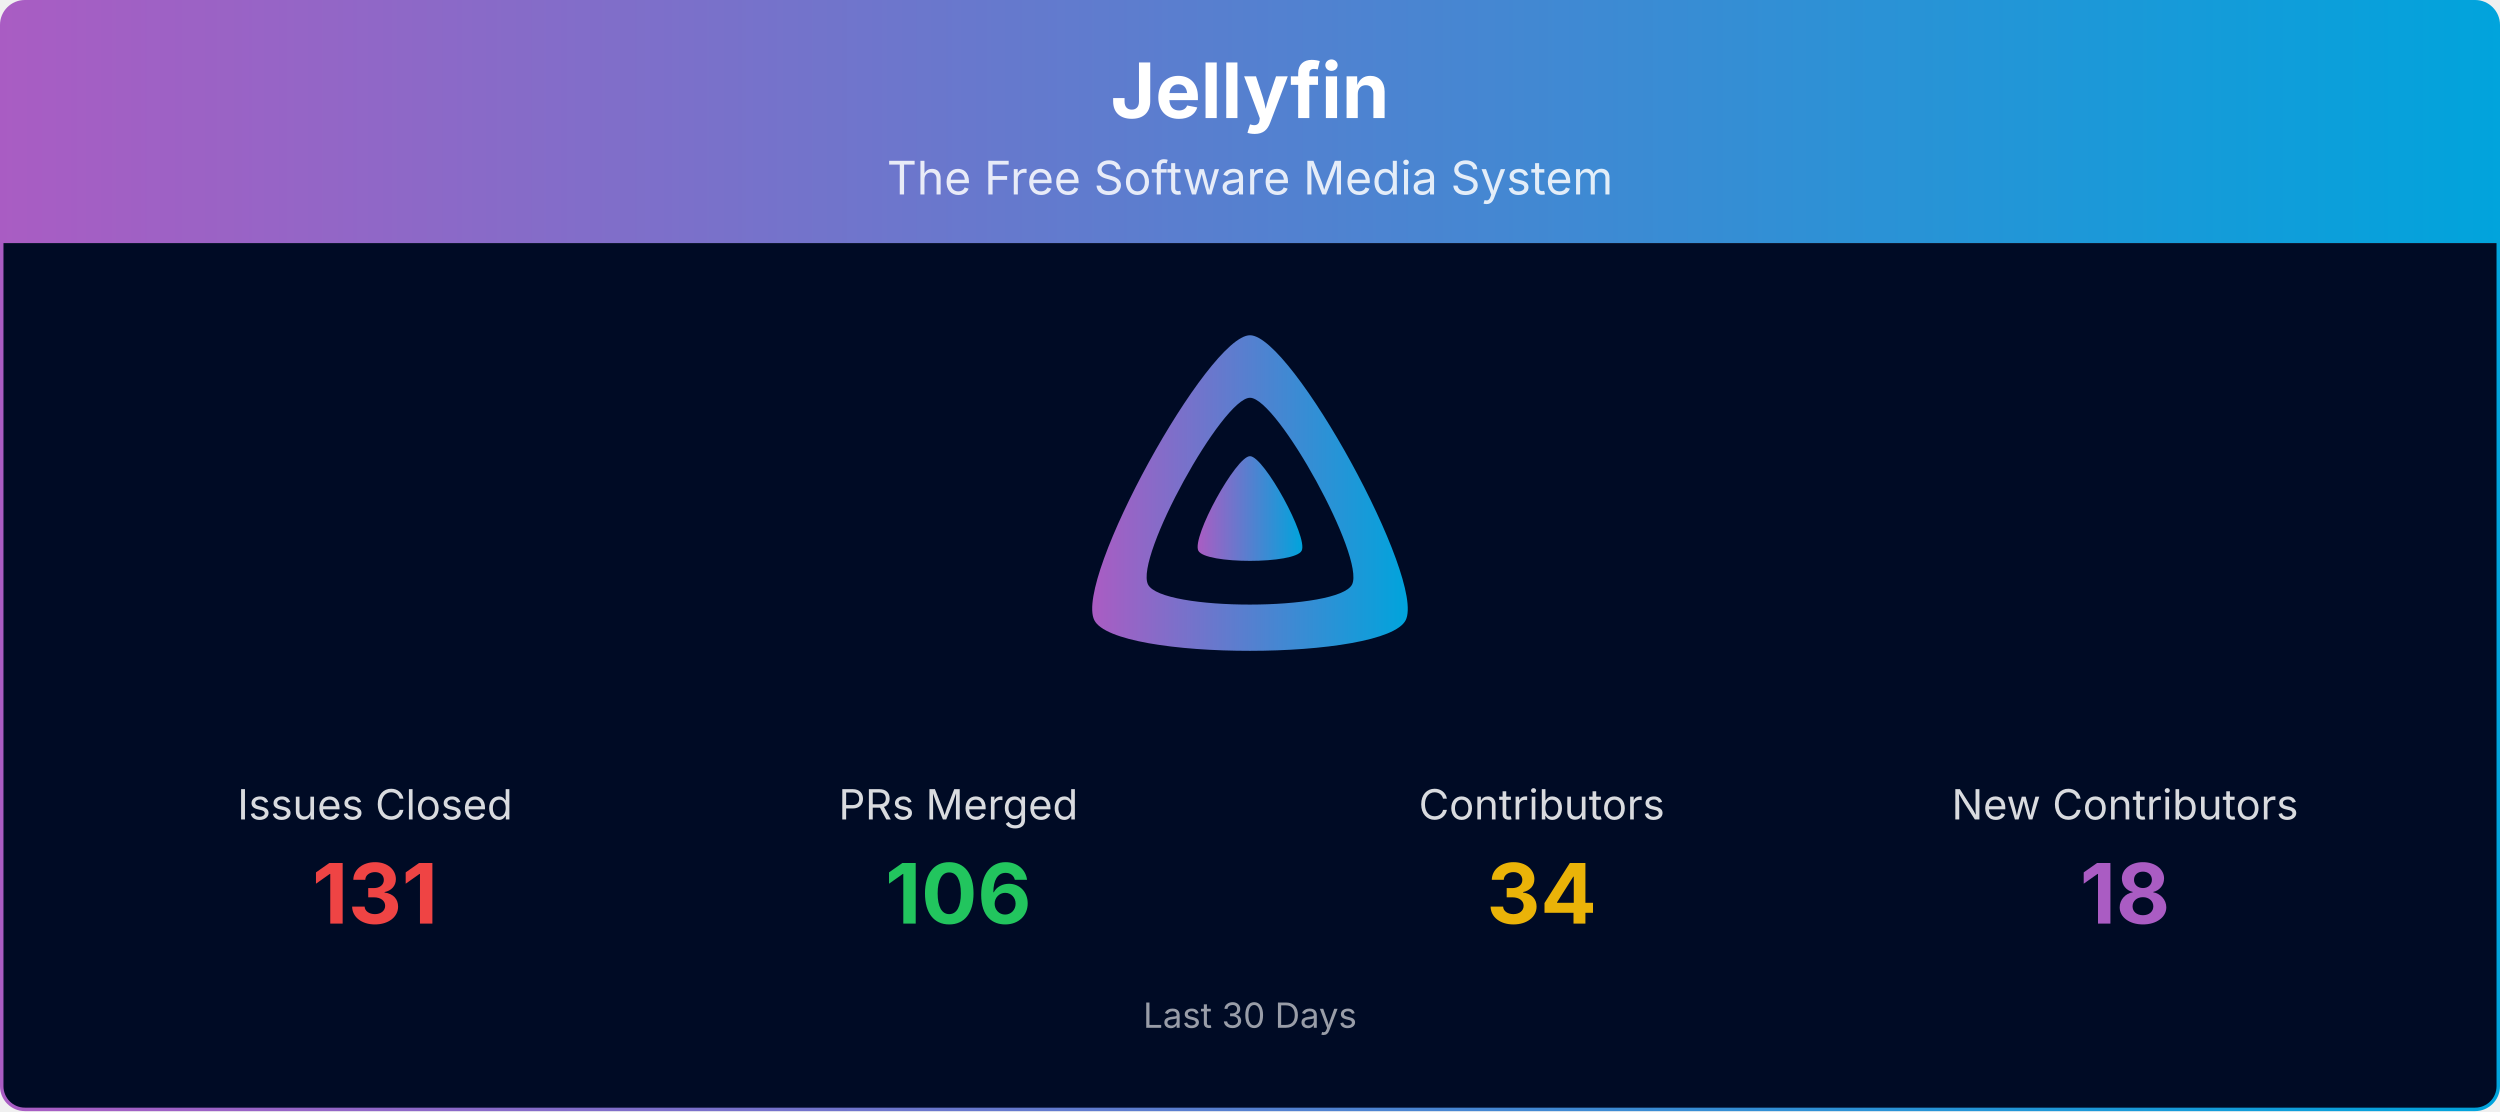
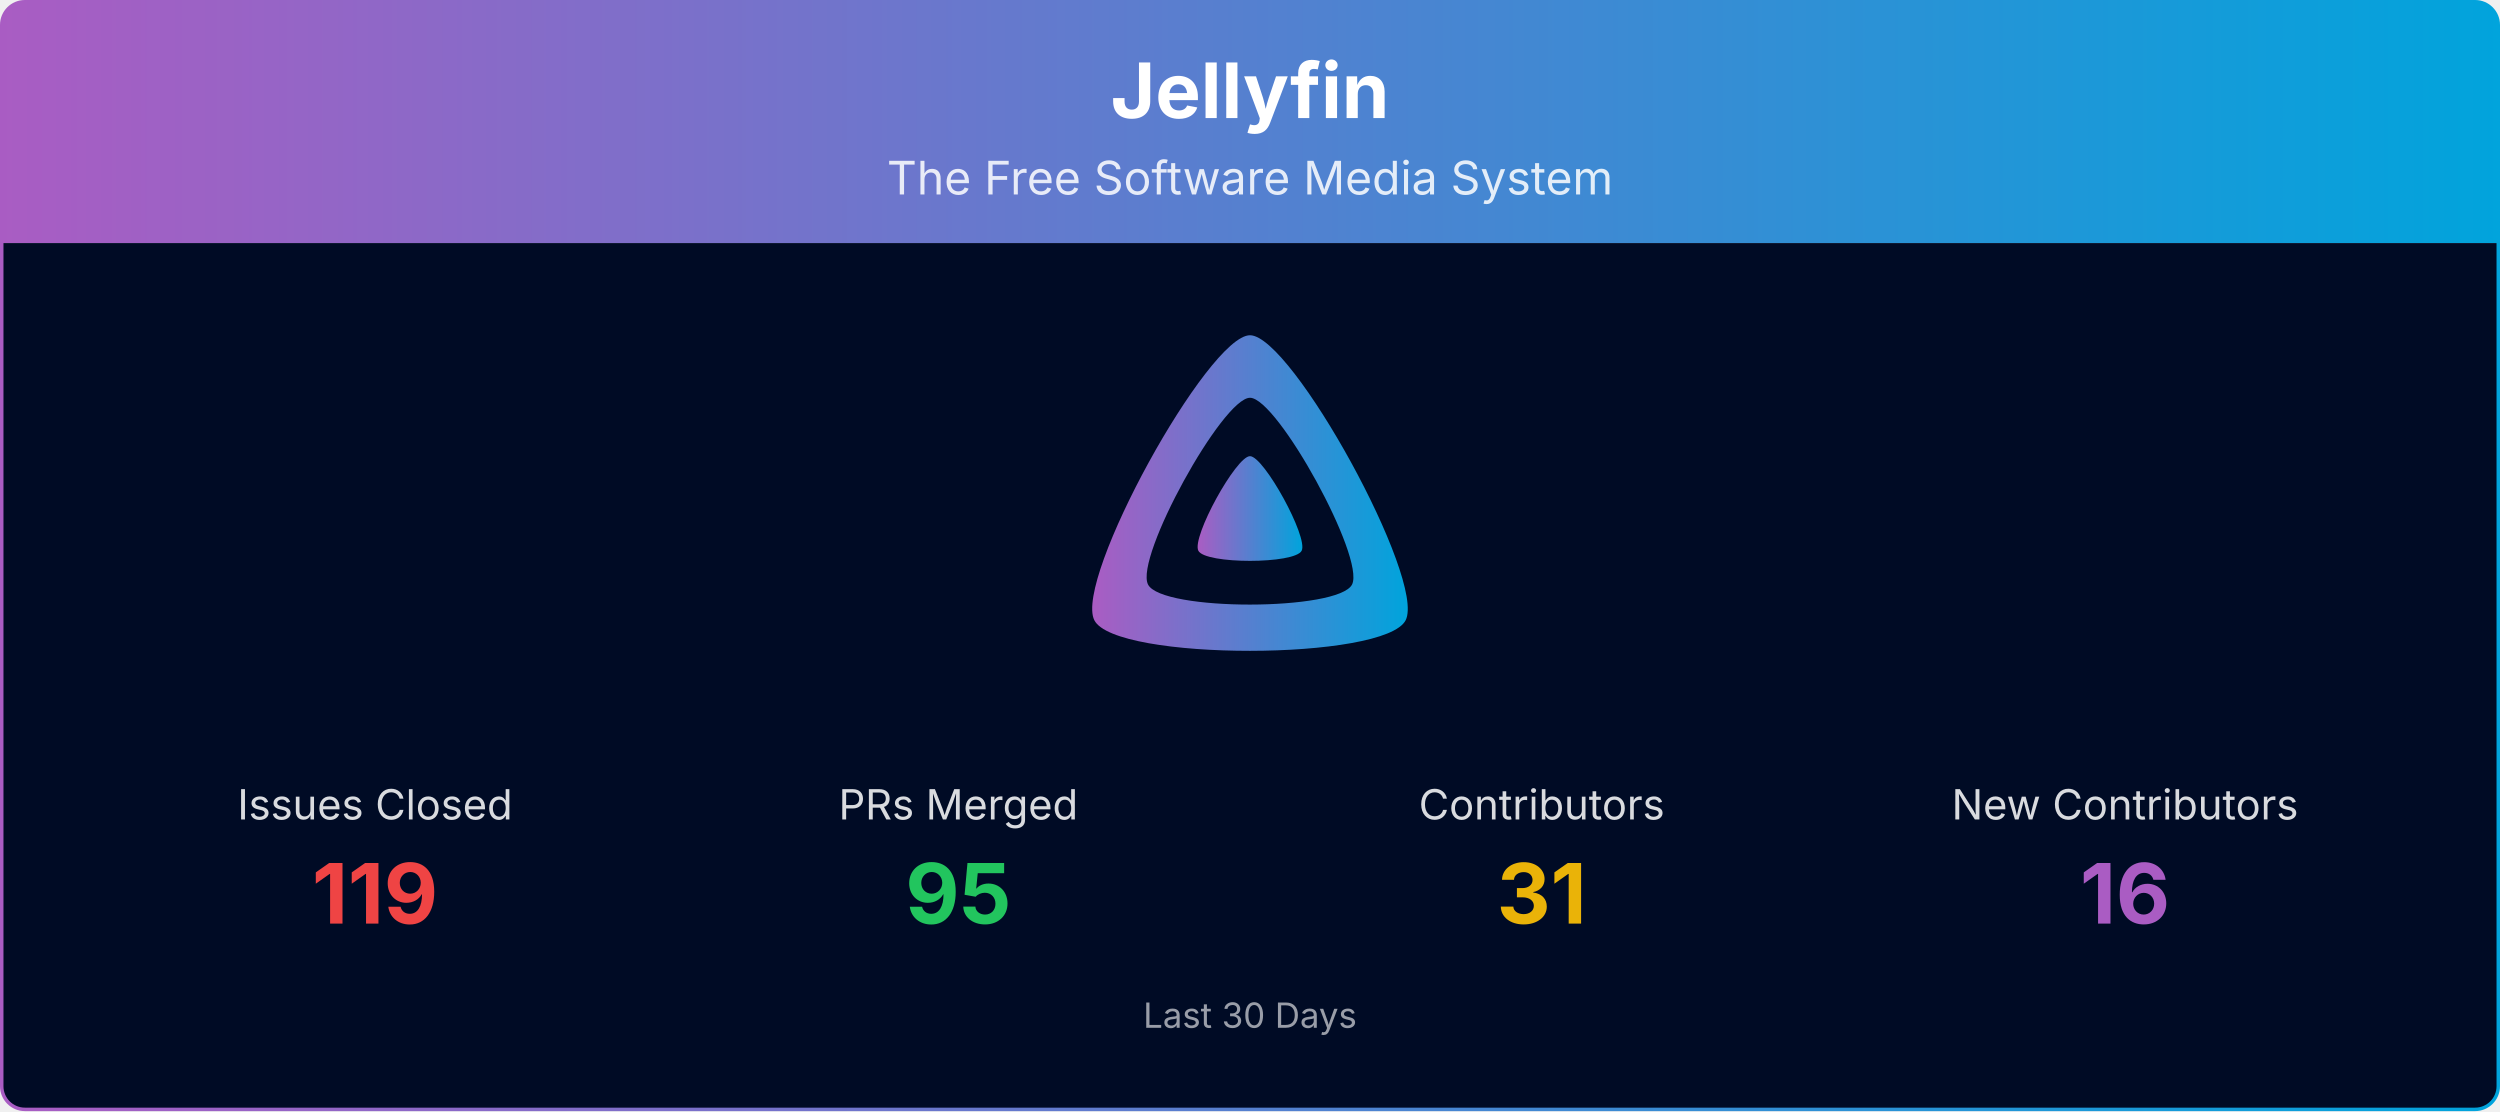
<svg xmlns="http://www.w3.org/2000/svg" viewBox="0 0 1080 480" width="100%" role="img" aria-label="Jellyfin">
  <defs>
    <linearGradient id="banner-jellyfin-grad" x1="0" y1="0" x2="1" y2="0">
      <stop offset="0%" stop-color="#AA5CC3" />
      <stop offset="100%" stop-color="#00A4DC" />
    </linearGradient>
    <clipPath id="banner-jellyfin-grad-clip">
      <rect x="0.75" y="0.75" width="1078.5" height="478.5" rx="10" ry="10" />
    </clipPath>
  </defs>
  <g clip-path="url(#banner-jellyfin-grad-clip)">
    <path d="M0.75,10.75 A10.0,10.0 0 0 1 10.75,0.75 L1069.25,0.75 A10.0,10.0 0 0 1 1079.25,10.75 L1079.25,105.00 L0.75,105.00 Z" fill="url(#banner-jellyfin-grad)" />
    <text x="540.0" y="51" text-anchor="middle" font-size="33" font-weight="700" font-family="Plus Jakarta Sans, system-ui, -apple-system, Segoe UI, sans-serif" fill="#ffffff">Jellyfin</text>
    <text x="540.0" y="84" text-anchor="middle" font-size="20" font-family="Plus Jakarta Sans, system-ui, -apple-system, Segoe UI, sans-serif" fill="#ffffff" opacity="0.85">The Free Software Media System</text>
    <rect x="0.75" y="105" width="1078.5" height="374.25" fill="#000b25" />
    <g transform="translate(465.00,138.00) scale(0.29297)">
      <path fill="url(#banner-jellyfin-grad)" fill-rule="evenodd" d="M256,23.3c-61.6,0-259.8,359.4-229.6,420.1s429.3,60,459.2,0S317.6,23.3,256,23.3zM406.5,390.8c-19.6,39.3-281.1,39.8-300.9,0s110.1-275.3,150.4-275.3S426.1,351.4,406.5,390.8z" />
      <path fill="url(#banner-jellyfin-grad)" d="M256,201.6c-20.4,0-86.2,119.3-76.2,139.4s142.5,19.9,152.4,0S276.5,201.6,256,201.6z" />
    </g>
    <text x="162.0" y="354.0" text-anchor="middle" font-size="18" font-family="Plus Jakarta Sans, system-ui, -apple-system, Segoe UI, sans-serif" fill="#ffffff" opacity="0.85">Issues Closed</text>
-     <text x="162.0" y="399.0" text-anchor="middle" font-size="36" font-weight="700" font-family="Plus Jakarta Sans, system-ui, -apple-system, Segoe UI, sans-serif" fill="#ef4444">131</text>
+     <text x="162.0" y="399.0" text-anchor="middle" font-size="36" font-weight="700" font-family="Plus Jakarta Sans, system-ui, -apple-system, Segoe UI, sans-serif" fill="#ef4444">119</text>
    <text x="414.0" y="354.0" text-anchor="middle" font-size="18" font-family="Plus Jakarta Sans, system-ui, -apple-system, Segoe UI, sans-serif" fill="#ffffff" opacity="0.85">PRs Merged</text>
-     <text x="414.0" y="399.0" text-anchor="middle" font-size="36" font-weight="700" font-family="Plus Jakarta Sans, system-ui, -apple-system, Segoe UI, sans-serif" fill="#22c55e">106</text>
+     <text x="414.0" y="399.0" text-anchor="middle" font-size="36" font-weight="700" font-family="Plus Jakarta Sans, system-ui, -apple-system, Segoe UI, sans-serif" fill="#22c55e">95</text>
    <text x="666.0" y="354.0" text-anchor="middle" font-size="18" font-family="Plus Jakarta Sans, system-ui, -apple-system, Segoe UI, sans-serif" fill="#ffffff" opacity="0.85">Contributors</text>
-     <text x="666.0" y="399.0" text-anchor="middle" font-size="36" font-weight="700" font-family="Plus Jakarta Sans, system-ui, -apple-system, Segoe UI, sans-serif" fill="#eab308">34</text>
+     <text x="666.0" y="399.0" text-anchor="middle" font-size="36" font-weight="700" font-family="Plus Jakarta Sans, system-ui, -apple-system, Segoe UI, sans-serif" fill="#eab308">31</text>
    <text x="918.0" y="354.0" text-anchor="middle" font-size="18" font-family="Plus Jakarta Sans, system-ui, -apple-system, Segoe UI, sans-serif" fill="#ffffff" opacity="0.85">New Contributors</text>
-     <text x="918.0" y="399.0" text-anchor="middle" font-size="36" font-weight="700" font-family="Plus Jakarta Sans, system-ui, -apple-system, Segoe UI, sans-serif" fill="#AA5CC3">18</text>
+     <text x="918.0" y="399.0" text-anchor="middle" font-size="36" font-weight="700" font-family="Plus Jakarta Sans, system-ui, -apple-system, Segoe UI, sans-serif" fill="#AA5CC3">16</text>
    <text x="540.0" y="444.0" text-anchor="middle" font-size="15" font-family="Plus Jakarta Sans, system-ui, -apple-system, Segoe UI, sans-serif" fill="#ffffff" opacity="0.6">Last 30 Days</text>
  </g>
  <rect x="0.75" y="0.75" width="1078.5" height="478.5" rx="10" ry="10" fill="none" stroke="url(#banner-jellyfin-grad)" stroke-width="1.5" />
</svg>
